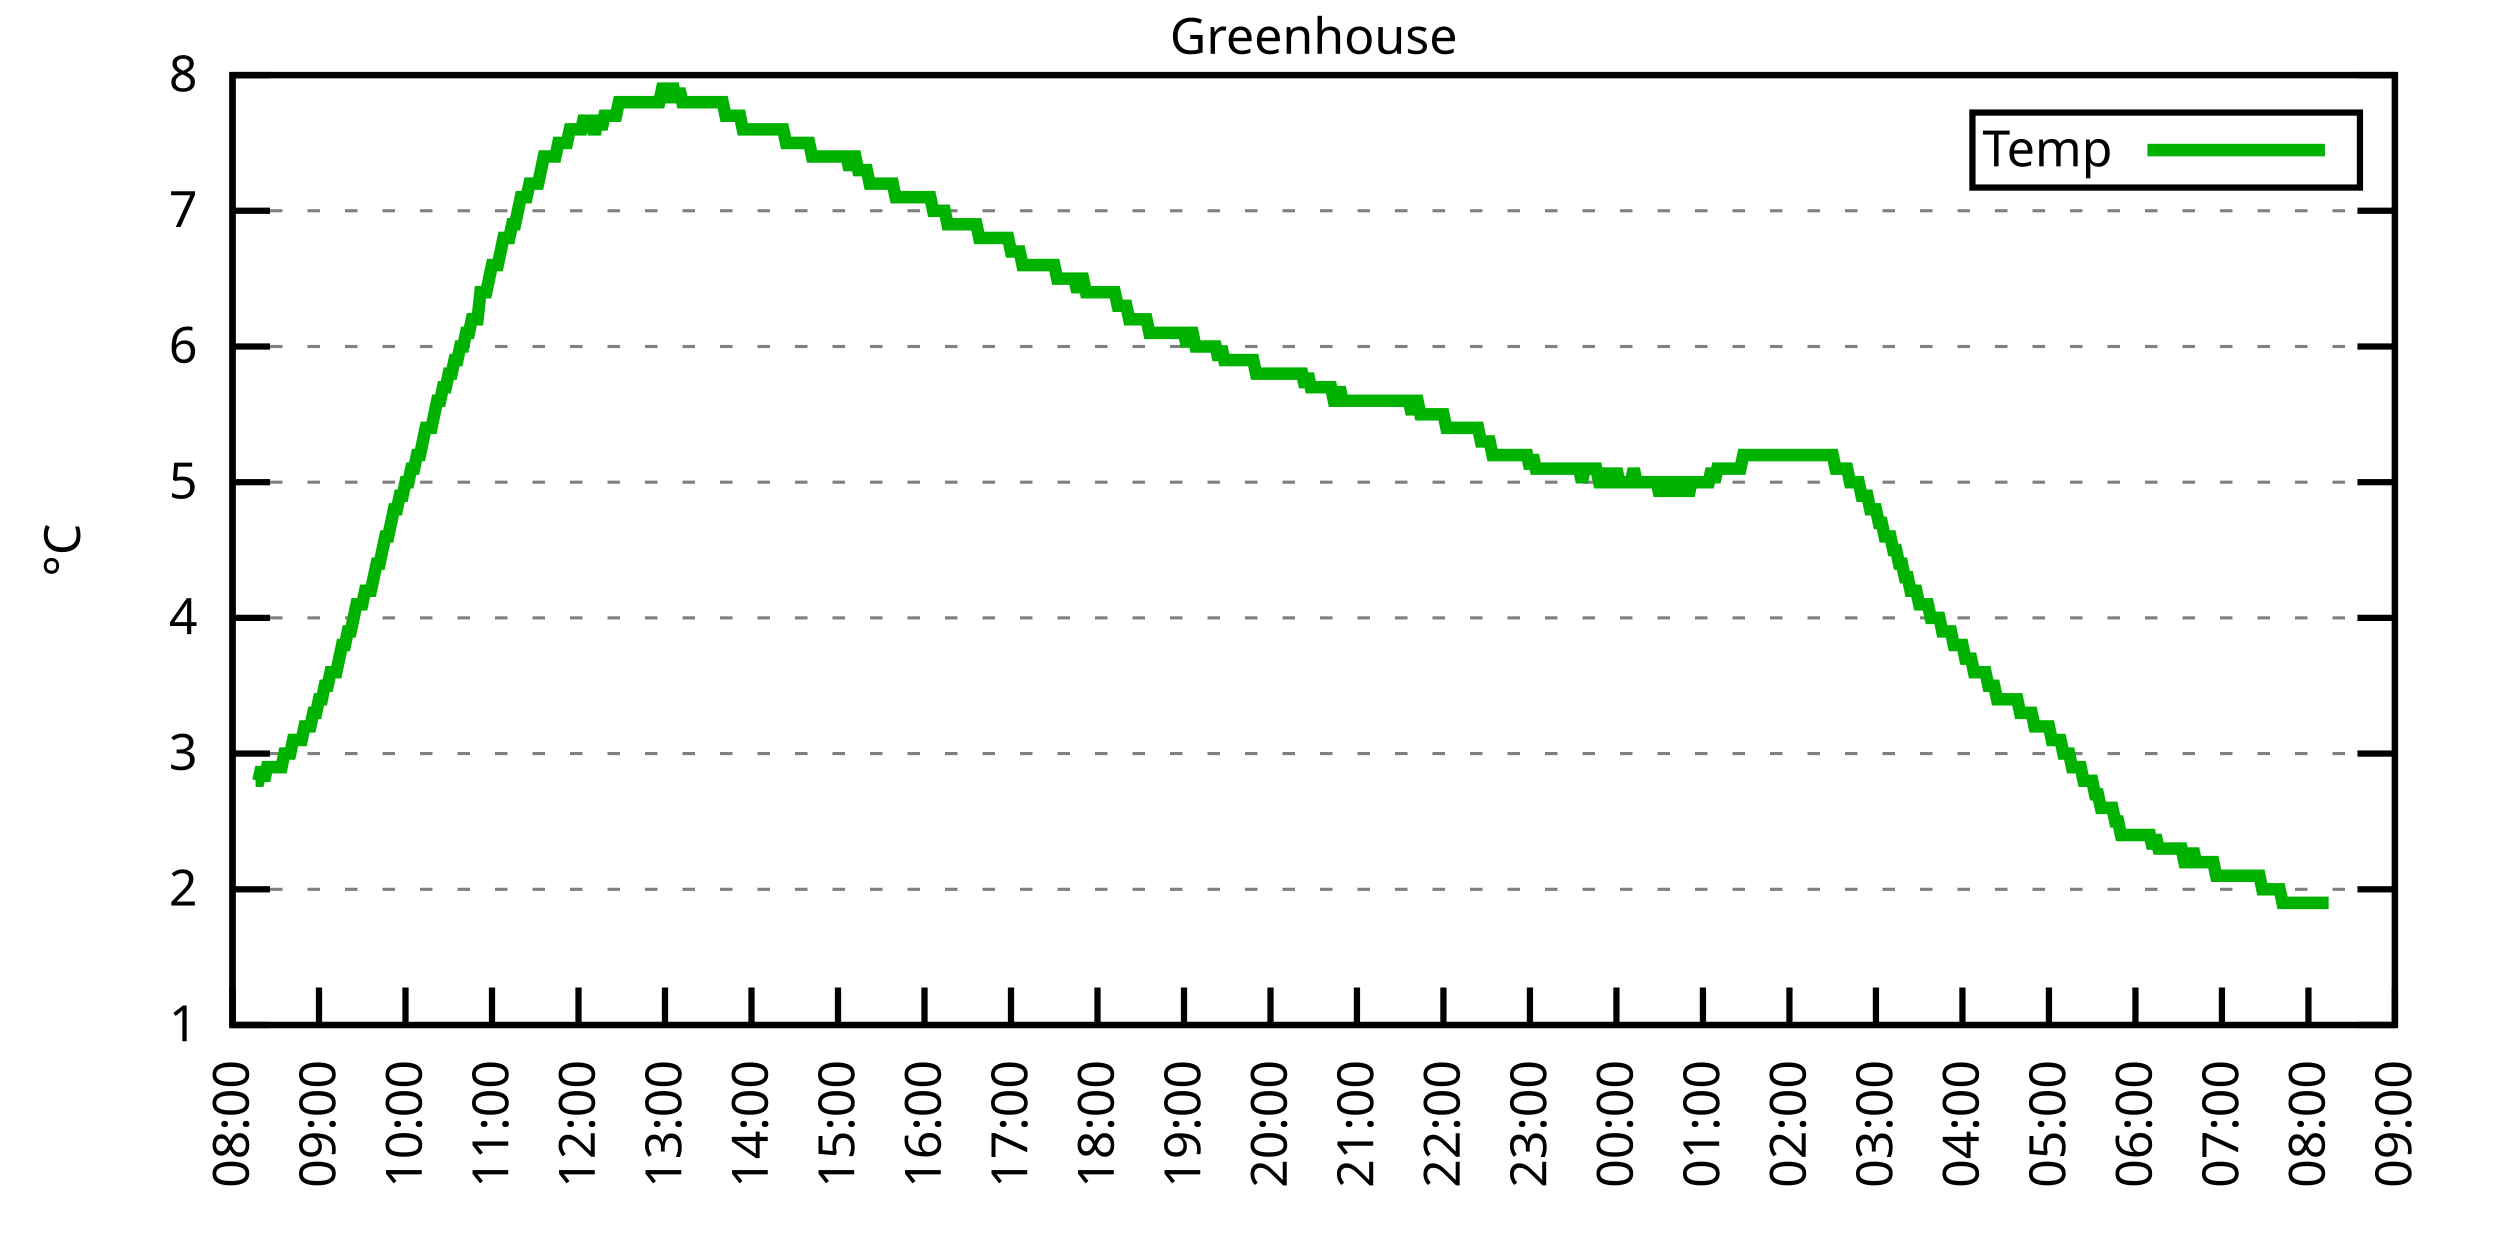
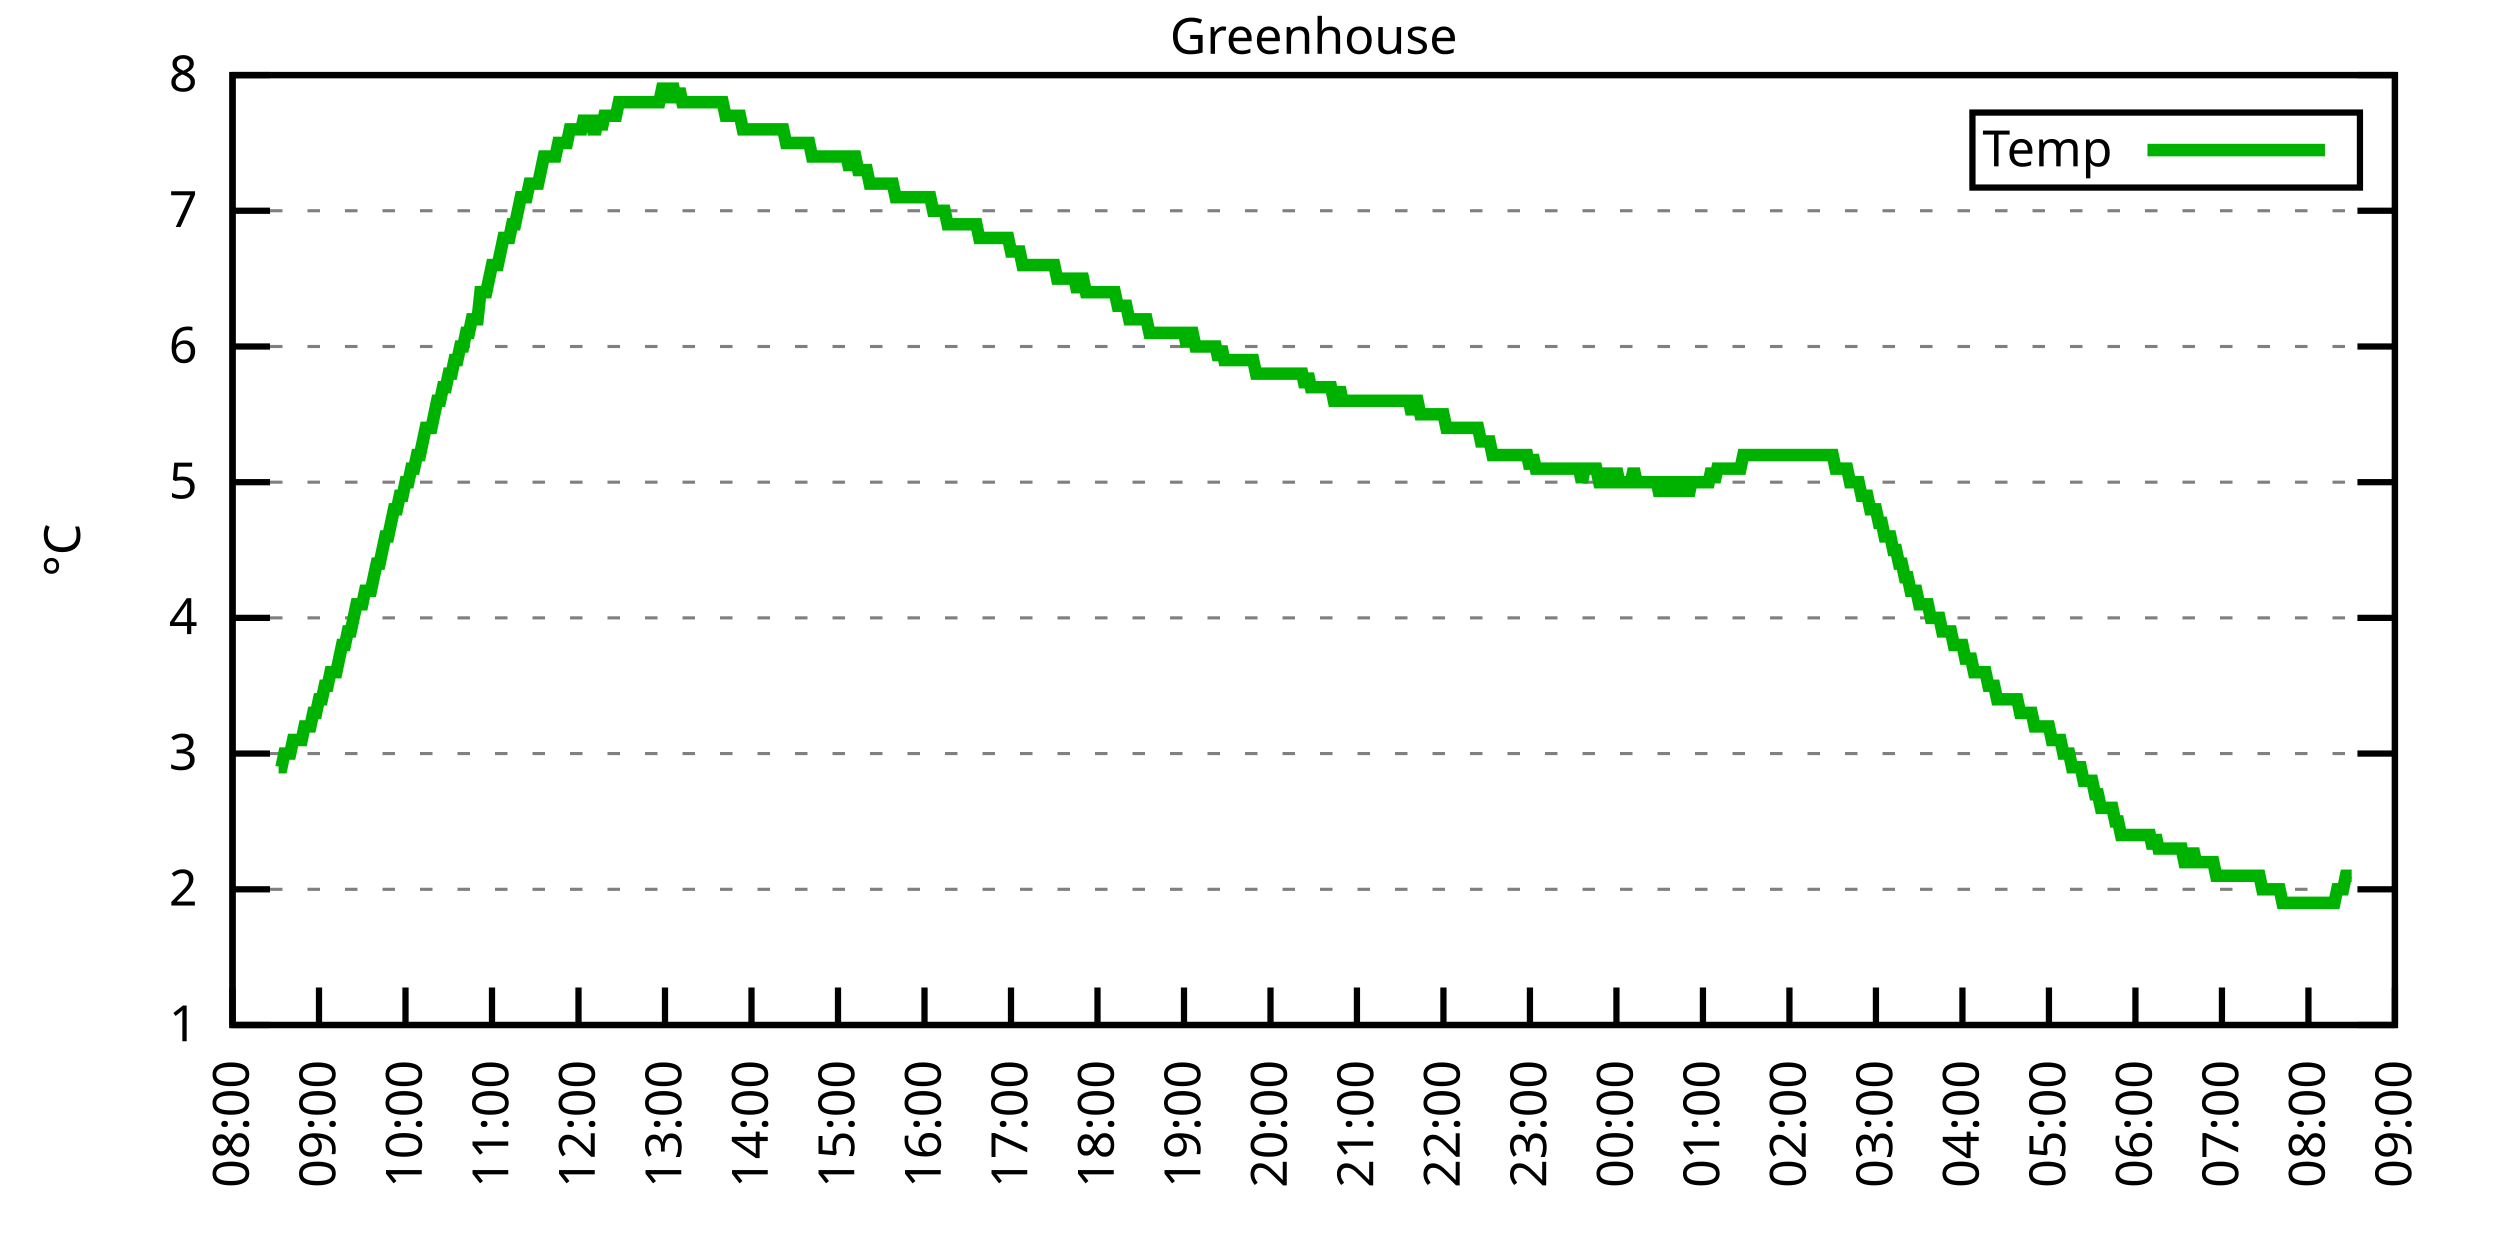
<svg xmlns="http://www.w3.org/2000/svg" xmlns:xlink="http://www.w3.org/1999/xlink" width="400" height="200" viewBox="0 0 400 200">
  <g id="gnuplot_canvas">
    <rect x="0" y="0" width="400" height="200" fill="none" />
    <defs>
      <circle id="gpDot" r="0.5" stroke-width="0.5" stroke="currentColor" />
      <path id="gpPt0" stroke-width="0.333" stroke="currentColor" d="M-1,0 h2 M0,-1 v2" />
      <path id="gpPt1" stroke-width="0.333" stroke="currentColor" d="M-1,-1 L1,1 M1,-1 L-1,1" />
      <path id="gpPt2" stroke-width="0.333" stroke="currentColor" d="M-1,0 L1,0 M0,-1 L0,1 M-1,-1 L1,1 M-1,1 L1,-1" />
      <rect id="gpPt3" stroke-width="0.333" stroke="currentColor" x="-1" y="-1" width="2" height="2" />
      <rect id="gpPt4" stroke-width="0.333" stroke="currentColor" fill="currentColor" x="-1" y="-1" width="2" height="2" />
      <circle id="gpPt5" stroke-width="0.333" stroke="currentColor" cx="0" cy="0" r="1" />
      <use xlink:href="#gpPt5" id="gpPt6" fill="currentColor" stroke="none" />
      <path id="gpPt7" stroke-width="0.333" stroke="currentColor" d="M0,-1.33 L-1.33,0.67 L1.33,0.67 z" />
      <use xlink:href="#gpPt7" id="gpPt8" fill="currentColor" stroke="none" />
      <use xlink:href="#gpPt7" id="gpPt9" stroke="currentColor" transform="rotate(180)" />
      <use xlink:href="#gpPt9" id="gpPt10" fill="currentColor" stroke="none" />
      <use xlink:href="#gpPt3" id="gpPt11" stroke="currentColor" transform="rotate(45)" />
      <use xlink:href="#gpPt11" id="gpPt12" fill="currentColor" stroke="none" />
      <path id="gpPt13" stroke-width="0.333" stroke="currentColor" d="M0,1.330 L1.265,0.411 L0.782,-1.067 L-0.782,-1.076 L-1.265,0.411 z" />
      <use xlink:href="#gpPt13" id="gpPt14" fill="currentColor" stroke="none" />
      <filter id="textbox" filterUnits="objectBoundingBox" x="0" y="0" height="1" width="1">
        <feFlood flood-color="white" flood-opacity="1" result="bgnd" />
        <feComposite in="SourceGraphic" in2="bgnd" operator="atop" />
      </filter>
      <filter id="greybox" filterUnits="objectBoundingBox" x="0" y="0" height="1" width="1">
        <feFlood flood-color="lightgrey" flood-opacity="1" result="grey" />
        <feComposite in="SourceGraphic" in2="grey" operator="atop" />
      </filter>
    </defs>
    <g fill="none" color="white" stroke="currentColor" stroke-width="1.00" stroke-linecap="butt" stroke-linejoin="miter">
</g>
    <g fill="none" color="black" stroke="currentColor" stroke-width="1.00" stroke-linecap="butt" stroke-linejoin="miter">
      <g stroke="none" shape-rendering="crispEdges">
        <polygon fill="rgb(255, 255, 255)" points="37.20,164.00 383.18,164.00 383.18,12.02 37.20,12.02 " />
      </g>
    </g>
    <g fill="none" color="black" stroke="currentColor" stroke-width="1.00" stroke-linecap="butt" stroke-linejoin="miter">
</g>
    <g fill="none" color="black" stroke="black" stroke-width="0.50" stroke-linecap="butt" stroke-linejoin="miter">
</g>
    <g fill="none" color="gray" stroke="currentColor" stroke-width="0.50" stroke-linecap="butt" stroke-linejoin="miter">
      <path stroke="gray" stroke-dasharray="2,4" class="gridline" d="M37.20,164.00 L383.19,164.00  " />
    </g>
    <g fill="none" color="gray" stroke="gray" stroke-width="1.00" stroke-linecap="butt" stroke-linejoin="miter">
</g>
    <g fill="none" color="black" stroke="currentColor" stroke-width="1.00" stroke-linecap="butt" stroke-linejoin="miter">
      <path stroke="black" d="M37.20,164.00 L43.20,164.00 M383.19,164.00 L377.19,164.00  " />
      <g transform="translate(31.60,166.60)" stroke="none" fill="black" font-family="Sans" font-size="8.00" text-anchor="end">
        <text>
          <tspan font-family="Sans"> 1</tspan>
        </text>
      </g>
    </g>
    <g fill="none" color="black" stroke="currentColor" stroke-width="1.00" stroke-linecap="butt" stroke-linejoin="miter">
</g>
    <g fill="none" color="black" stroke="black" stroke-width="0.50" stroke-linecap="butt" stroke-linejoin="miter">
</g>
    <g fill="none" color="gray" stroke="currentColor" stroke-width="0.50" stroke-linecap="butt" stroke-linejoin="miter">
      <path stroke="gray" stroke-dasharray="2,4" class="gridline" d="M37.20,142.29 L383.19,142.29  " />
    </g>
    <g fill="none" color="gray" stroke="gray" stroke-width="1.00" stroke-linecap="butt" stroke-linejoin="miter">
</g>
    <g fill="none" color="black" stroke="currentColor" stroke-width="1.00" stroke-linecap="butt" stroke-linejoin="miter">
      <path stroke="black" d="M37.20,142.29 L43.20,142.29 M383.19,142.29 L377.19,142.29  " />
      <g transform="translate(31.60,144.89)" stroke="none" fill="black" font-family="Sans" font-size="8.00" text-anchor="end">
        <text>
          <tspan font-family="Sans"> 2</tspan>
        </text>
      </g>
    </g>
    <g fill="none" color="black" stroke="currentColor" stroke-width="1.00" stroke-linecap="butt" stroke-linejoin="miter">
</g>
    <g fill="none" color="black" stroke="black" stroke-width="0.50" stroke-linecap="butt" stroke-linejoin="miter">
</g>
    <g fill="none" color="gray" stroke="currentColor" stroke-width="0.50" stroke-linecap="butt" stroke-linejoin="miter">
      <path stroke="gray" stroke-dasharray="2,4" class="gridline" d="M37.20,120.57 L383.19,120.57  " />
    </g>
    <g fill="none" color="gray" stroke="gray" stroke-width="1.00" stroke-linecap="butt" stroke-linejoin="miter">
</g>
    <g fill="none" color="black" stroke="currentColor" stroke-width="1.00" stroke-linecap="butt" stroke-linejoin="miter">
      <path stroke="black" d="M37.20,120.57 L43.20,120.57 M383.19,120.57 L377.19,120.57  " />
      <g transform="translate(31.60,123.17)" stroke="none" fill="black" font-family="Sans" font-size="8.00" text-anchor="end">
        <text>
          <tspan font-family="Sans"> 3</tspan>
        </text>
      </g>
    </g>
    <g fill="none" color="black" stroke="currentColor" stroke-width="1.00" stroke-linecap="butt" stroke-linejoin="miter">
</g>
    <g fill="none" color="black" stroke="black" stroke-width="0.50" stroke-linecap="butt" stroke-linejoin="miter">
</g>
    <g fill="none" color="gray" stroke="currentColor" stroke-width="0.50" stroke-linecap="butt" stroke-linejoin="miter">
      <path stroke="gray" stroke-dasharray="2,4" class="gridline" d="M37.20,98.86 L383.19,98.86  " />
    </g>
    <g fill="none" color="gray" stroke="gray" stroke-width="1.00" stroke-linecap="butt" stroke-linejoin="miter">
</g>
    <g fill="none" color="black" stroke="currentColor" stroke-width="1.00" stroke-linecap="butt" stroke-linejoin="miter">
      <path stroke="black" d="M37.20,98.86 L43.20,98.86 M383.19,98.86 L377.19,98.86  " />
      <g transform="translate(31.60,101.46)" stroke="none" fill="black" font-family="Sans" font-size="8.00" text-anchor="end">
        <text>
          <tspan font-family="Sans"> 4</tspan>
        </text>
      </g>
    </g>
    <g fill="none" color="black" stroke="currentColor" stroke-width="1.00" stroke-linecap="butt" stroke-linejoin="miter">
</g>
    <g fill="none" color="black" stroke="black" stroke-width="0.50" stroke-linecap="butt" stroke-linejoin="miter">
</g>
    <g fill="none" color="gray" stroke="currentColor" stroke-width="0.50" stroke-linecap="butt" stroke-linejoin="miter">
      <path stroke="gray" stroke-dasharray="2,4" class="gridline" d="M37.20,77.15 L383.19,77.15  " />
    </g>
    <g fill="none" color="gray" stroke="gray" stroke-width="1.00" stroke-linecap="butt" stroke-linejoin="miter">
</g>
    <g fill="none" color="black" stroke="currentColor" stroke-width="1.00" stroke-linecap="butt" stroke-linejoin="miter">
      <path stroke="black" d="M37.20,77.15 L43.20,77.15 M383.19,77.15 L377.19,77.15  " />
      <g transform="translate(31.60,79.75)" stroke="none" fill="black" font-family="Sans" font-size="8.00" text-anchor="end">
        <text>
          <tspan font-family="Sans"> 5</tspan>
        </text>
      </g>
    </g>
    <g fill="none" color="black" stroke="currentColor" stroke-width="1.00" stroke-linecap="butt" stroke-linejoin="miter">
</g>
    <g fill="none" color="black" stroke="black" stroke-width="0.50" stroke-linecap="butt" stroke-linejoin="miter">
</g>
    <g fill="none" color="gray" stroke="currentColor" stroke-width="0.50" stroke-linecap="butt" stroke-linejoin="miter">
      <path stroke="gray" stroke-dasharray="2,4" class="gridline" d="M37.20,55.44 L383.19,55.44  " />
    </g>
    <g fill="none" color="gray" stroke="gray" stroke-width="1.00" stroke-linecap="butt" stroke-linejoin="miter">
</g>
    <g fill="none" color="black" stroke="currentColor" stroke-width="1.00" stroke-linecap="butt" stroke-linejoin="miter">
      <path stroke="black" d="M37.20,55.44 L43.20,55.44 M383.19,55.44 L377.19,55.44  " />
      <g transform="translate(31.60,58.04)" stroke="none" fill="black" font-family="Sans" font-size="8.00" text-anchor="end">
        <text>
          <tspan font-family="Sans"> 6</tspan>
        </text>
      </g>
    </g>
    <g fill="none" color="black" stroke="currentColor" stroke-width="1.00" stroke-linecap="butt" stroke-linejoin="miter">
</g>
    <g fill="none" color="black" stroke="black" stroke-width="0.50" stroke-linecap="butt" stroke-linejoin="miter">
</g>
    <g fill="none" color="gray" stroke="currentColor" stroke-width="0.50" stroke-linecap="butt" stroke-linejoin="miter">
      <path stroke="gray" stroke-dasharray="2,4" class="gridline" d="M37.20,33.72 L383.19,33.72  " />
    </g>
    <g fill="none" color="gray" stroke="gray" stroke-width="1.00" stroke-linecap="butt" stroke-linejoin="miter">
</g>
    <g fill="none" color="black" stroke="currentColor" stroke-width="1.00" stroke-linecap="butt" stroke-linejoin="miter">
      <path stroke="black" d="M37.20,33.72 L43.20,33.72 M383.19,33.72 L377.19,33.72  " />
      <g transform="translate(31.60,36.32)" stroke="none" fill="black" font-family="Sans" font-size="8.00" text-anchor="end">
        <text>
          <tspan font-family="Sans"> 7</tspan>
        </text>
      </g>
    </g>
    <g fill="none" color="black" stroke="currentColor" stroke-width="1.00" stroke-linecap="butt" stroke-linejoin="miter">
</g>
    <g fill="none" color="black" stroke="black" stroke-width="0.50" stroke-linecap="butt" stroke-linejoin="miter">
</g>
    <g fill="none" color="gray" stroke="currentColor" stroke-width="0.50" stroke-linecap="butt" stroke-linejoin="miter">
      <path stroke="gray" stroke-dasharray="2,4" class="gridline" d="M37.20,12.01 L383.19,12.01  " />
    </g>
    <g fill="none" color="gray" stroke="gray" stroke-width="1.00" stroke-linecap="butt" stroke-linejoin="miter">
</g>
    <g fill="none" color="black" stroke="currentColor" stroke-width="1.00" stroke-linecap="butt" stroke-linejoin="miter">
      <path stroke="black" d="M37.20,12.01 L43.20,12.01 M383.19,12.01 L377.19,12.01  " />
      <g transform="translate(31.60,14.61)" stroke="none" fill="black" font-family="Sans" font-size="8.00" text-anchor="end">
        <text>
          <tspan font-family="Sans"> 8</tspan>
        </text>
      </g>
    </g>
    <g fill="none" color="black" stroke="currentColor" stroke-width="1.00" stroke-linecap="butt" stroke-linejoin="miter">
      <path stroke="black" d="M37.20,164.00 L37.20,158.00  " />
      <g transform="translate(39.80,169.60) rotate(270.00)" stroke="none" fill="black" font-family="Sans" font-size="8.00" text-anchor="end">
        <text>
          <tspan font-family="Sans">08:00</tspan>
        </text>
      </g>
    </g>
    <g fill="none" color="black" stroke="currentColor" stroke-width="1.00" stroke-linecap="butt" stroke-linejoin="miter">
      <path stroke="black" d="M51.04,164.00 L51.04,158.00  " />
      <g transform="translate(53.64,169.60) rotate(270.00)" stroke="none" fill="black" font-family="Sans" font-size="8.00" text-anchor="end">
        <text>
          <tspan font-family="Sans">09:00</tspan>
        </text>
      </g>
    </g>
    <g fill="none" color="black" stroke="currentColor" stroke-width="1.00" stroke-linecap="butt" stroke-linejoin="miter">
      <path stroke="black" d="M64.88,164.00 L64.88,158.00  " />
      <g transform="translate(67.48,169.60) rotate(270.00)" stroke="none" fill="black" font-family="Sans" font-size="8.00" text-anchor="end">
        <text>
          <tspan font-family="Sans">10:00</tspan>
        </text>
      </g>
    </g>
    <g fill="none" color="black" stroke="currentColor" stroke-width="1.00" stroke-linecap="butt" stroke-linejoin="miter">
      <path stroke="black" d="M78.72,164.00 L78.72,158.00  " />
      <g transform="translate(81.32,169.60) rotate(270.00)" stroke="none" fill="black" font-family="Sans" font-size="8.00" text-anchor="end">
        <text>
          <tspan font-family="Sans">11:00</tspan>
        </text>
      </g>
    </g>
    <g fill="none" color="black" stroke="currentColor" stroke-width="1.00" stroke-linecap="butt" stroke-linejoin="miter">
      <path stroke="black" d="M92.56,164.00 L92.56,158.00  " />
      <g transform="translate(95.16,169.60) rotate(270.00)" stroke="none" fill="black" font-family="Sans" font-size="8.00" text-anchor="end">
        <text>
          <tspan font-family="Sans">12:00</tspan>
        </text>
      </g>
    </g>
    <g fill="none" color="black" stroke="currentColor" stroke-width="1.00" stroke-linecap="butt" stroke-linejoin="miter">
      <path stroke="black" d="M106.40,164.00 L106.40,158.00  " />
      <g transform="translate(109.00,169.60) rotate(270.00)" stroke="none" fill="black" font-family="Sans" font-size="8.00" text-anchor="end">
        <text>
          <tspan font-family="Sans">13:00</tspan>
        </text>
      </g>
    </g>
    <g fill="none" color="black" stroke="currentColor" stroke-width="1.00" stroke-linecap="butt" stroke-linejoin="miter">
      <path stroke="black" d="M120.24,164.00 L120.24,158.00  " />
      <g transform="translate(122.84,169.60) rotate(270.00)" stroke="none" fill="black" font-family="Sans" font-size="8.00" text-anchor="end">
        <text>
          <tspan font-family="Sans">14:00</tspan>
        </text>
      </g>
    </g>
    <g fill="none" color="black" stroke="currentColor" stroke-width="1.00" stroke-linecap="butt" stroke-linejoin="miter">
      <path stroke="black" d="M134.08,164.00 L134.08,158.00  " />
      <g transform="translate(136.68,169.60) rotate(270.00)" stroke="none" fill="black" font-family="Sans" font-size="8.00" text-anchor="end">
        <text>
          <tspan font-family="Sans">15:00</tspan>
        </text>
      </g>
    </g>
    <g fill="none" color="black" stroke="currentColor" stroke-width="1.00" stroke-linecap="butt" stroke-linejoin="miter">
      <path stroke="black" d="M147.92,164.00 L147.92,158.00  " />
      <g transform="translate(150.52,169.60) rotate(270.00)" stroke="none" fill="black" font-family="Sans" font-size="8.00" text-anchor="end">
        <text>
          <tspan font-family="Sans">16:00</tspan>
        </text>
      </g>
    </g>
    <g fill="none" color="black" stroke="currentColor" stroke-width="1.00" stroke-linecap="butt" stroke-linejoin="miter">
      <path stroke="black" d="M161.76,164.00 L161.76,158.00  " />
      <g transform="translate(164.36,169.60) rotate(270.00)" stroke="none" fill="black" font-family="Sans" font-size="8.00" text-anchor="end">
        <text>
          <tspan font-family="Sans">17:00</tspan>
        </text>
      </g>
    </g>
    <g fill="none" color="black" stroke="currentColor" stroke-width="1.00" stroke-linecap="butt" stroke-linejoin="miter">
      <path stroke="black" d="M175.60,164.00 L175.60,158.00  " />
      <g transform="translate(178.20,169.60) rotate(270.00)" stroke="none" fill="black" font-family="Sans" font-size="8.00" text-anchor="end">
        <text>
          <tspan font-family="Sans">18:00</tspan>
        </text>
      </g>
    </g>
    <g fill="none" color="black" stroke="currentColor" stroke-width="1.00" stroke-linecap="butt" stroke-linejoin="miter">
      <path stroke="black" d="M189.44,164.00 L189.44,158.00  " />
      <g transform="translate(192.04,169.60) rotate(270.00)" stroke="none" fill="black" font-family="Sans" font-size="8.00" text-anchor="end">
        <text>
          <tspan font-family="Sans">19:00</tspan>
        </text>
      </g>
    </g>
    <g fill="none" color="black" stroke="currentColor" stroke-width="1.00" stroke-linecap="butt" stroke-linejoin="miter">
      <path stroke="black" d="M203.28,164.00 L203.28,158.00  " />
      <g transform="translate(205.88,169.60) rotate(270.00)" stroke="none" fill="black" font-family="Sans" font-size="8.00" text-anchor="end">
        <text>
          <tspan font-family="Sans">20:00</tspan>
        </text>
      </g>
    </g>
    <g fill="none" color="black" stroke="currentColor" stroke-width="1.00" stroke-linecap="butt" stroke-linejoin="miter">
      <path stroke="black" d="M217.11,164.00 L217.11,158.00  " />
      <g transform="translate(219.71,169.60) rotate(270.00)" stroke="none" fill="black" font-family="Sans" font-size="8.00" text-anchor="end">
        <text>
          <tspan font-family="Sans">21:00</tspan>
        </text>
      </g>
    </g>
    <g fill="none" color="black" stroke="currentColor" stroke-width="1.00" stroke-linecap="butt" stroke-linejoin="miter">
      <path stroke="black" d="M230.95,164.00 L230.95,158.00  " />
      <g transform="translate(233.55,169.60) rotate(270.00)" stroke="none" fill="black" font-family="Sans" font-size="8.00" text-anchor="end">
        <text>
          <tspan font-family="Sans">22:00</tspan>
        </text>
      </g>
    </g>
    <g fill="none" color="black" stroke="currentColor" stroke-width="1.00" stroke-linecap="butt" stroke-linejoin="miter">
      <path stroke="black" d="M244.79,164.00 L244.79,158.00  " />
      <g transform="translate(247.39,169.60) rotate(270.00)" stroke="none" fill="black" font-family="Sans" font-size="8.00" text-anchor="end">
        <text>
          <tspan font-family="Sans">23:00</tspan>
        </text>
      </g>
    </g>
    <g fill="none" color="black" stroke="currentColor" stroke-width="1.00" stroke-linecap="butt" stroke-linejoin="miter">
      <path stroke="black" d="M258.63,164.00 L258.63,158.00  " />
      <g transform="translate(261.23,169.60) rotate(270.00)" stroke="none" fill="black" font-family="Sans" font-size="8.00" text-anchor="end">
        <text>
          <tspan font-family="Sans">00:00</tspan>
        </text>
      </g>
    </g>
    <g fill="none" color="black" stroke="currentColor" stroke-width="1.00" stroke-linecap="butt" stroke-linejoin="miter">
      <path stroke="black" d="M272.47,164.00 L272.47,158.00  " />
      <g transform="translate(275.07,169.60) rotate(270.00)" stroke="none" fill="black" font-family="Sans" font-size="8.00" text-anchor="end">
        <text>
          <tspan font-family="Sans">01:00</tspan>
        </text>
      </g>
    </g>
    <g fill="none" color="black" stroke="currentColor" stroke-width="1.00" stroke-linecap="butt" stroke-linejoin="miter">
      <path stroke="black" d="M286.31,164.00 L286.31,158.00  " />
      <g transform="translate(288.91,169.60) rotate(270.00)" stroke="none" fill="black" font-family="Sans" font-size="8.00" text-anchor="end">
        <text>
          <tspan font-family="Sans">02:00</tspan>
        </text>
      </g>
    </g>
    <g fill="none" color="black" stroke="currentColor" stroke-width="1.00" stroke-linecap="butt" stroke-linejoin="miter">
      <path stroke="black" d="M300.15,164.00 L300.15,158.00  " />
      <g transform="translate(302.75,169.60) rotate(270.00)" stroke="none" fill="black" font-family="Sans" font-size="8.00" text-anchor="end">
        <text>
          <tspan font-family="Sans">03:00</tspan>
        </text>
      </g>
    </g>
    <g fill="none" color="black" stroke="currentColor" stroke-width="1.00" stroke-linecap="butt" stroke-linejoin="miter">
      <path stroke="black" d="M313.99,164.00 L313.99,158.00  " />
      <g transform="translate(316.59,169.60) rotate(270.00)" stroke="none" fill="black" font-family="Sans" font-size="8.00" text-anchor="end">
        <text>
          <tspan font-family="Sans">04:00</tspan>
        </text>
      </g>
    </g>
    <g fill="none" color="black" stroke="currentColor" stroke-width="1.00" stroke-linecap="butt" stroke-linejoin="miter">
      <path stroke="black" d="M327.83,164.00 L327.83,158.00  " />
      <g transform="translate(330.43,169.60) rotate(270.00)" stroke="none" fill="black" font-family="Sans" font-size="8.00" text-anchor="end">
        <text>
          <tspan font-family="Sans">05:00</tspan>
        </text>
      </g>
    </g>
    <g fill="none" color="black" stroke="currentColor" stroke-width="1.00" stroke-linecap="butt" stroke-linejoin="miter">
      <path stroke="black" d="M341.67,164.00 L341.67,158.00  " />
      <g transform="translate(344.27,169.60) rotate(270.00)" stroke="none" fill="black" font-family="Sans" font-size="8.00" text-anchor="end">
        <text>
          <tspan font-family="Sans">06:00</tspan>
        </text>
      </g>
    </g>
    <g fill="none" color="black" stroke="currentColor" stroke-width="1.00" stroke-linecap="butt" stroke-linejoin="miter">
      <path stroke="black" d="M355.51,164.00 L355.51,158.00  " />
      <g transform="translate(358.11,169.60) rotate(270.00)" stroke="none" fill="black" font-family="Sans" font-size="8.00" text-anchor="end">
        <text>
          <tspan font-family="Sans">07:00</tspan>
        </text>
      </g>
    </g>
    <g fill="none" color="black" stroke="currentColor" stroke-width="1.00" stroke-linecap="butt" stroke-linejoin="miter">
      <path stroke="black" d="M369.35,164.00 L369.35,158.00  " />
      <g transform="translate(371.95,169.60) rotate(270.00)" stroke="none" fill="black" font-family="Sans" font-size="8.00" text-anchor="end">
        <text>
          <tspan font-family="Sans">08:00</tspan>
        </text>
      </g>
    </g>
    <g fill="none" color="black" stroke="currentColor" stroke-width="1.00" stroke-linecap="butt" stroke-linejoin="miter">
      <path stroke="black" d="M383.19,164.00 L383.19,158.00  " />
      <g transform="translate(385.79,169.60) rotate(270.00)" stroke="none" fill="black" font-family="Sans" font-size="8.00" text-anchor="end">
        <text>
          <tspan font-family="Sans">09:00</tspan>
        </text>
      </g>
    </g>
    <g fill="none" color="black" stroke="currentColor" stroke-width="1.00" stroke-linecap="butt" stroke-linejoin="miter">
</g>
    <g fill="none" color="black" stroke="currentColor" stroke-width="1.00" stroke-linecap="butt" stroke-linejoin="miter">
      <path stroke="black" d="M37.20,12.01 L37.20,164.00 L383.19,164.00 L383.19,12.01 L37.20,12.01 Z  " />
    </g>
    <g fill="none" color="black" stroke="currentColor" stroke-width="1.00" stroke-linecap="butt" stroke-linejoin="miter">
</g>
    <g fill="none" color="black" stroke="currentColor" stroke-width="1.00" stroke-linecap="butt" stroke-linejoin="miter">
      <path stroke="black" d="M315.59,30.01 L315.59,18.01 L377.59,18.01 L377.59,30.01 L315.59,30.01 Z  " />
    </g>
    <g id="Greenhouse_plot_1">
      <g fill="none" color="white" stroke="black" stroke-width="2.00" stroke-linecap="butt" stroke-linejoin="miter">
</g>
      <g fill="none" color="black" stroke="currentColor" stroke-width="2.00" stroke-linecap="butt" stroke-linejoin="miter">
        <g transform="translate(337.99,26.61)" stroke="none" fill="black" font-family="Sans" font-size="8.00" text-anchor="end">
          <text>
            <tspan font-family="Sans">Temp</tspan>
          </text>
        </g>
      </g>
      <g fill="none" color="black" stroke="currentColor" stroke-width="2.00" stroke-linecap="butt" stroke-linejoin="miter">
-         <path stroke="rgb(  0, 178,   0)" d="M343.59,24.01 L371.99,24.01 M40.89,124.92 L41.35,124.92 L41.81,122.75 L42.27,124.92 L42.74,122.75 L43.20,122.75   L43.66,122.75 L44.12,122.75 L44.58,122.75 L45.04,122.75 L45.50,120.57 L45.97,120.57 L46.43,120.57 L46.89,118.40   L47.35,118.40 L47.81,118.40 L48.27,118.40 L48.73,116.23 L49.19,116.23 L49.66,116.23 L50.12,114.06 L50.58,114.06   L51.04,111.89 L51.50,111.89 L51.96,109.72 L52.42,109.72 L52.88,107.55 L53.35,107.55 L53.81,107.55 L54.27,105.38   L54.73,103.20 L55.19,103.20 L55.65,101.03 L56.11,101.03 L56.58,98.86 L57.04,96.69 L57.50,96.69 L57.96,96.69   L58.42,94.52 L58.88,94.52 L59.34,94.52 L59.80,92.35 L60.27,90.18 L60.73,90.18 L61.19,88.00 L61.65,85.83   L62.11,85.83 L62.57,83.66 L63.03,81.49 L63.50,81.49 L63.96,79.32 L64.42,79.32 L64.88,77.15 L65.34,77.15   L65.80,74.98 L66.26,74.98 L66.72,72.81 L67.19,72.81 L67.65,70.63 L68.11,68.46 L68.57,68.46 L69.03,68.46   L69.49,66.29 L69.95,64.12 L70.42,64.12 L70.88,61.95 L71.34,61.95 L71.80,59.78 L72.26,59.78 L72.72,57.61   L73.18,57.61 L73.64,55.44 L74.11,55.44 L74.57,53.26 L75.03,53.26 L75.49,51.09 L75.95,51.09 L76.41,51.09   L76.87,46.75 L77.33,46.75 L77.80,46.75 L78.26,44.58 L78.72,42.41 L79.18,42.41 L79.64,42.41 L80.10,40.24   L80.56,38.07 L81.03,38.07 L81.49,38.07 L81.95,35.89 L82.41,35.89 L82.87,33.72 L83.33,31.55 L83.79,31.55   L84.25,31.55 L84.72,29.38 L85.18,29.38 L85.64,29.38 L86.10,29.38 L86.56,27.21 L87.02,25.04 L87.48,25.04   L87.95,25.04 L88.41,25.04 L88.87,25.04 L89.33,22.87 L89.79,22.87 L90.25,22.87 L90.71,22.87 L91.17,20.70   L91.64,20.70 L92.10,20.70 L92.56,20.70 L93.02,20.70 L93.48,18.52 L93.94,20.70 L94.40,18.52 L94.87,20.70   L95.33,20.70 L95.79,18.52 L96.25,20.70 L96.71,18.52 L97.17,18.52 L97.63,18.52 L98.09,18.52 L98.56,18.52   L99.02,16.35 L99.48,16.35 L99.94,16.35 L100.40,16.35 L100.86,16.35 L101.32,16.35 L101.78,16.35 L102.25,16.35   L102.71,16.35 L103.17,16.35 L103.63,16.35 L104.09,16.35 L104.55,16.35 L105.01,16.35 L105.48,16.35 L105.94,14.18   L106.40,14.18 L106.86,16.35 L107.32,14.18 L107.78,14.18 L108.24,16.35 L108.70,14.18 L109.17,16.35 L109.63,16.35   L110.09,16.35 L110.55,16.35 L111.01,16.35 L111.47,16.35 L111.93,16.35 L112.40,16.35 L112.86,16.35 L113.32,16.35   L113.78,16.35 L114.24,16.35 L114.70,16.35 L115.16,16.35 L115.62,16.35 L116.09,18.52 L116.55,18.52 L117.01,18.52   L117.47,18.52 L117.93,18.52 L118.39,18.52 L118.85,20.70 L119.31,20.70 L119.78,20.70 L120.24,20.70 L120.70,20.70   L121.16,20.70 L121.62,20.70 L122.08,20.70 L122.54,20.70 L123.01,20.70 L123.47,20.70 L123.93,20.70 L124.39,20.70   L124.85,20.70 L125.31,20.70 L125.77,22.87 L126.23,22.87 L126.70,22.87 L127.16,22.87 L127.62,22.87 L128.08,22.87   L128.54,22.87 L129.00,22.87 L129.46,22.87 L129.93,25.04 L130.39,25.04 L130.85,25.04 L131.31,25.04 L131.77,25.04   L132.23,25.04 L132.69,25.04 L133.15,25.04 L133.62,25.04 L134.08,25.04 L134.54,25.04 L135.00,25.04 L135.46,25.04   L135.92,27.21 L136.38,25.04 L136.85,25.04 L137.31,27.21 L137.77,27.21 L138.23,27.21 L138.69,27.21 L139.15,29.38   L139.61,29.38 L140.07,29.38 L140.54,29.38 L141.00,29.38 L141.46,29.38 L141.92,29.38 L142.38,29.38 L142.84,29.38   L143.30,31.55 L143.76,31.55 L144.23,31.55 L144.69,31.55 L145.15,31.55 L145.61,31.55 L146.07,31.55 L146.53,31.55   L146.99,31.55 L147.46,31.55 L147.92,31.55 L148.38,31.55 L148.84,31.55 L149.30,33.72 L149.76,33.72 L150.22,33.72   L150.68,33.72 L151.15,33.72 L151.61,35.89 L152.07,35.89 L152.53,35.89 L152.99,35.89 L153.45,35.89 L153.91,35.89   L154.38,35.89 L154.84,35.89 L155.30,35.89 L155.76,35.89 L156.22,35.89 L156.68,38.07 L157.14,38.07 L157.60,38.07   L158.07,38.07 L158.53,38.07 L158.99,38.07 L159.45,38.07 L159.91,38.07 L160.37,38.07 L160.83,38.07 L161.30,38.07   L161.76,40.24 L162.22,40.24 L162.68,40.24 L163.14,40.24 L163.60,42.41 L164.06,42.41 L164.52,42.41 L164.99,42.41   L165.45,42.41 L165.91,42.41 L166.37,42.41 L166.83,42.41 L167.29,42.41 L167.75,42.41 L168.21,42.41 L168.68,42.41   L169.14,44.58 L169.60,44.58 L170.06,44.58 L170.52,44.58 L170.98,44.58 L171.44,44.58 L171.91,44.58 L172.37,46.75   L172.83,44.58 L173.29,44.58 L173.75,46.75 L174.21,46.75 L174.67,46.75 L175.13,46.75 L175.60,46.75 L176.06,46.75   L176.52,46.75 L176.98,46.75 L177.44,46.75 L177.90,46.75 L178.36,46.75 L178.83,48.92 L179.29,48.92 L179.75,48.92   L180.21,48.92 L180.67,51.09 L181.13,51.09 L181.59,51.09 L182.05,51.09 L182.52,51.09 L182.98,51.09 L183.44,51.09   L183.90,53.26 L184.36,53.26 L184.82,53.26 L185.28,53.26 L185.75,53.26 L186.21,53.26 L186.67,53.26 L187.13,53.26   L187.59,53.26 L188.05,53.26 L188.51,53.26 L188.97,53.26 L189.44,53.26 L189.90,55.44 L190.36,53.26 L190.82,53.26   L191.28,55.44 L191.74,55.44 L192.20,55.44 L192.66,55.44 L193.13,55.44 L193.59,55.44 L194.05,55.44 L194.51,55.44   L194.97,57.61 L195.43,55.44 L195.89,57.61 L196.36,57.61 L196.82,57.61 L197.28,57.61 L197.74,57.61 L198.20,57.61   L198.66,57.61 L199.12,57.61 L199.58,57.61 L200.05,57.61 L200.51,57.61 L200.97,59.78 L201.43,59.78 L201.89,59.78   L202.35,59.78 L202.81,59.78 L203.28,59.78 L203.74,59.78 L204.20,59.78 L204.66,59.78 L205.12,59.78 L205.58,59.78   L206.04,59.78 L206.50,59.78 L206.97,59.78 L207.43,59.78 L207.89,59.78 L208.35,59.78 L208.81,61.95 L209.27,59.78   L209.73,61.95 L210.20,61.95 L210.66,61.95 L211.12,61.95 L211.58,61.95 L212.04,61.95 L212.50,61.95 L212.96,61.95   L213.42,64.12 L213.89,64.12 L214.35,61.95 L214.81,64.12 L215.27,64.12 L215.73,64.12 L216.19,64.12 L216.65,64.12   L217.11,64.12 L217.58,64.12 L218.04,64.12 L218.50,64.12 L218.96,64.12 L219.42,64.12 L219.88,64.12 L220.34,64.12   L220.81,64.12 L221.27,64.12 L221.73,64.12 L222.19,64.12 L222.65,64.12 L223.11,64.12 L223.57,64.12 L224.03,64.12   L224.50,64.12 L224.96,64.12 L225.42,64.12 L225.88,66.29 L226.34,64.12 L226.80,64.12 L227.26,66.29 L227.73,66.29   L228.19,66.29 L228.65,66.29 L229.11,66.29 L229.57,66.29 L230.03,66.29 L230.49,66.29 L230.95,66.29 L231.42,68.46   L231.88,68.46 L232.34,68.46 L232.80,68.46 L233.26,68.46 L233.72,68.46 L234.18,68.46 L234.64,68.46 L235.11,68.46   L235.57,68.46 L236.03,68.46 L236.49,68.46 L236.95,70.63 L237.41,70.63 L237.87,70.63 L238.34,70.63 L238.80,72.81   L239.26,72.81 L239.72,72.81 L240.18,72.81 L240.64,72.81 L241.10,72.81 L241.56,72.81 L242.03,72.81 L242.49,72.81   L242.95,72.81 L243.41,72.81 L243.87,72.81 L244.33,72.81 L244.79,74.98 L245.26,72.81 L245.72,74.98 L246.18,74.98   L246.64,74.98 L247.10,74.98 L247.56,74.98 L248.02,74.98 L248.48,74.98 L248.95,74.98 L249.41,74.98 L249.87,74.98   L250.33,74.98 L250.79,74.98 L251.25,74.98 L251.71,74.98 L252.18,74.98 L252.64,74.98 L253.10,77.15 L253.56,74.98   L254.02,74.98 L254.48,74.98 L254.94,74.98 L255.40,74.98 L255.87,77.15 L256.33,77.15 L256.79,74.98 L257.25,77.15   L257.71,77.15 L258.17,77.15 L258.63,74.98 L259.09,77.15 L259.56,77.15 L260.02,77.15 L260.48,77.15 L260.94,77.15   L261.40,74.98 L261.86,77.15 L262.32,77.15 L262.79,77.15 L263.25,77.15 L263.71,77.15 L264.17,77.15 L264.63,77.15   L265.09,77.15 L265.55,79.32 L266.01,77.15 L266.48,77.15 L266.94,79.32 L267.40,77.15 L267.86,77.15 L268.32,77.15   L268.78,79.32 L269.24,77.15 L269.71,77.15 L270.17,79.32 L270.63,77.15 L271.09,77.15 L271.55,77.15 L272.01,77.15   L272.47,77.15 L272.93,77.15 L273.40,77.15 L273.86,74.98 L274.32,77.15 L274.78,74.98 L275.24,74.98 L275.70,74.98   L276.16,74.98 L276.63,74.98 L277.09,74.98 L277.55,74.98 L278.01,74.98 L278.47,74.98 L278.93,72.81 L279.39,72.81   L279.85,72.81 L280.32,72.81 L280.78,72.81 L281.24,72.81 L281.70,72.81 L282.16,72.81 L282.62,72.81 L283.08,72.81   L283.54,72.81 L284.01,72.81 L284.47,72.81 L284.93,72.81 L285.39,72.81 L285.85,72.81 L286.31,72.81 L286.77,72.81   L287.24,72.81 L287.70,72.81 L288.16,72.81 L288.62,72.81 L289.08,72.81 L289.54,72.81 L290.00,72.81 L290.46,72.81   L290.93,72.81 L291.39,72.81 L291.85,72.81 L292.31,72.81 L292.77,72.81 L293.23,72.81 L293.69,74.98 L294.16,74.98   L294.62,74.98 L295.08,74.98 L295.54,74.98 L296.00,77.15 L296.46,77.15 L296.92,77.15 L297.38,77.15 L297.85,79.32   L298.31,79.32 L298.77,79.32 L299.23,81.49 L299.69,81.49 L300.15,81.49 L300.61,83.66 L301.08,83.66 L301.54,85.83   L302.00,85.83 L302.46,85.83 L302.92,88.00 L303.38,88.00 L303.84,90.18 L304.30,90.18 L304.77,92.35 L305.23,92.35   L305.69,94.52 L306.15,94.52 L306.61,94.52 L307.07,96.69 L307.53,96.69 L307.99,96.69 L308.46,96.69 L308.92,98.86   L309.38,98.86 L309.84,98.86 L310.30,98.86 L310.76,101.03 L311.22,101.03 L311.69,101.03 L312.15,101.03 L312.61,103.20   L313.07,103.20 L313.53,103.20 L313.99,103.20 L314.45,105.38 L314.91,105.38 L315.38,105.38 L315.84,107.55 L316.30,107.55   L316.76,107.55 L317.22,107.55 L317.68,107.55 L318.14,109.72 L318.61,109.72 L319.07,109.72 L319.53,111.89 L319.99,111.89   L320.45,111.89 L320.91,111.89 L321.37,111.89 L321.83,111.89 L322.30,111.89 L322.76,111.89 L323.22,114.06 L323.68,114.06   L324.14,114.06 L324.60,114.06 L325.06,114.06 L325.53,116.23 L325.99,116.23 L326.45,116.23 L326.91,116.23 L327.37,116.23   L327.83,116.23 L328.29,118.40 L328.75,118.40 L329.22,118.40 L329.68,118.40 L330.14,120.57 L330.60,120.57 L331.06,120.57   L331.52,122.75 L331.98,122.75 L332.44,122.75 L332.91,122.75 L333.37,124.92 L333.83,124.92 L334.29,124.92 L334.75,124.92   L335.21,127.09 L335.67,127.09 L336.14,129.26 L336.60,129.26 L337.06,129.26 L337.52,129.26 L337.98,129.26 L338.44,131.43   L338.90,131.43 L339.36,133.60 L339.83,133.60 L340.29,133.60 L340.75,133.60 L341.21,133.60 L341.67,133.60 L342.13,133.60   L342.59,133.60 L343.06,133.60 L343.52,133.60 L343.98,133.60 L344.44,135.77 L344.90,133.60 L345.36,135.77 L345.82,135.77   L346.28,135.77 L346.75,135.77 L347.21,135.77 L347.67,135.77 L348.13,135.77 L348.59,135.77 L349.05,135.77 L349.51,137.94   L349.97,137.94 L350.44,137.94 L350.90,135.77 L351.36,137.94 L351.82,137.94 L352.28,137.94 L352.74,137.94 L353.20,137.94   L353.67,137.94 L354.13,137.94 L354.59,140.12 L355.05,140.12 L355.51,140.12 L355.97,140.12 L356.43,140.12 L356.89,140.12   L357.36,140.12 L357.82,140.12 L358.28,140.12 L358.74,140.12 L359.20,140.12 L359.66,140.12 L360.12,140.12 L360.59,140.12   L361.05,140.12 L361.51,140.12 L361.97,142.29 L362.43,142.29 L362.89,142.29 L363.35,142.29 L363.81,142.29 L364.28,142.29   L364.74,142.29 L365.20,144.46 L365.66,144.46 L366.12,144.46 L366.58,144.46 L367.04,144.46 L367.51,144.46 L367.97,144.46   L368.43,144.46 L368.89,144.46 L369.35,144.46 L369.81,144.46 L370.27,144.46 L370.73,144.46 L371.20,144.46 L371.66,144.46   L372.12,144.46 L372.58,144.46  " />
+         <path stroke="rgb(  0, 178,   0)" d="M343.59,24.01 L371.99,24.01 M44.58,122.75 L45.04,122.75 L45.50,120.57 L45.97,120.57 L46.43,120.57 L46.89,118.40   L47.35,118.40 L47.81,118.40 L48.27,118.40 L48.73,116.23 L49.19,116.23 L49.66,116.23 L50.12,114.06 L50.58,114.06   L51.04,111.89 L51.50,111.89 L51.96,109.72 L52.42,109.72 L52.88,107.55 L53.35,107.55 L53.81,107.55 L54.27,105.38   L54.73,103.20 L55.19,103.20 L55.65,101.03 L56.11,101.03 L56.58,98.86 L57.04,96.69 L57.50,96.69 L57.96,96.69   L58.42,94.52 L58.88,94.52 L59.34,94.52 L59.80,92.35 L60.27,90.18 L60.73,90.18 L61.19,88.00 L61.65,85.83   L62.11,85.83 L62.57,83.66 L63.03,81.49 L63.50,81.49 L63.96,79.32 L64.42,79.32 L64.88,77.15 L65.34,77.15   L65.80,74.98 L66.26,74.98 L66.72,72.81 L67.19,72.81 L67.65,70.63 L68.11,68.46 L68.57,68.46 L69.03,68.46   L69.49,66.29 L69.95,64.12 L70.42,64.12 L70.88,61.95 L71.34,61.95 L71.80,59.78 L72.26,59.78 L72.72,57.61   L73.18,57.61 L73.64,55.44 L74.11,55.44 L74.57,53.26 L75.03,53.26 L75.49,51.09 L75.95,51.09 L76.41,51.09   L76.87,46.75 L77.33,46.75 L77.80,46.75 L78.26,44.58 L78.72,42.41 L79.18,42.41 L79.64,42.41 L80.10,40.24   L80.56,38.07 L81.03,38.07 L81.49,38.07 L81.95,35.89 L82.41,35.89 L82.87,33.72 L83.33,31.55 L83.79,31.55   L84.25,31.55 L84.72,29.38 L85.18,29.38 L85.64,29.38 L86.10,29.38 L86.56,27.21 L87.02,25.04 L87.48,25.04   L87.95,25.04 L88.41,25.04 L88.87,25.04 L89.33,22.87 L89.79,22.87 L90.25,22.87 L90.71,22.87 L91.17,20.70   L91.64,20.70 L92.10,20.70 L92.56,20.70 L93.02,20.70 L93.48,18.52 L93.94,20.70 L94.40,18.52 L94.87,20.70   L95.33,20.70 L95.79,18.52 L96.25,20.70 L96.71,18.52 L97.17,18.52 L97.63,18.52 L98.09,18.52 L98.56,18.52   L99.02,16.35 L99.48,16.35 L99.94,16.35 L100.40,16.35 L100.86,16.35 L101.32,16.35 L101.78,16.35 L102.25,16.35   L102.71,16.35 L103.17,16.35 L103.63,16.35 L104.09,16.35 L104.55,16.35 L105.01,16.35 L105.48,16.35 L105.94,14.18   L106.40,14.18 L106.86,16.35 L107.32,14.18 L107.78,14.18 L108.24,16.35 L108.70,14.18 L109.17,16.35 L109.63,16.35   L110.09,16.35 L110.55,16.35 L111.01,16.35 L111.47,16.35 L111.93,16.35 L112.40,16.35 L112.86,16.35 L113.32,16.35   L113.78,16.35 L114.24,16.35 L114.70,16.35 L115.16,16.35 L115.62,16.35 L116.09,18.52 L116.55,18.52 L117.01,18.52   L117.47,18.52 L117.93,18.52 L118.39,18.52 L118.85,20.70 L119.31,20.70 L119.78,20.70 L120.24,20.70 L120.70,20.70   L121.16,20.70 L121.62,20.70 L122.08,20.70 L122.54,20.70 L123.01,20.70 L123.47,20.70 L123.93,20.70 L124.39,20.70   L124.85,20.70 L125.31,20.70 L125.77,22.87 L126.23,22.87 L126.70,22.87 L127.16,22.87 L127.62,22.87 L128.08,22.87   L128.54,22.87 L129.00,22.87 L129.46,22.87 L129.93,25.04 L130.39,25.04 L130.85,25.04 L131.31,25.04 L131.77,25.04   L132.23,25.04 L132.69,25.04 L133.15,25.04 L133.62,25.04 L134.08,25.04 L134.54,25.04 L135.00,25.04 L135.46,25.04   L135.92,27.21 L136.38,25.04 L136.85,25.04 L137.31,27.21 L137.77,27.21 L138.23,27.21 L138.69,27.21 L139.15,29.38   L139.61,29.38 L140.07,29.38 L140.54,29.38 L141.00,29.38 L141.46,29.38 L141.92,29.38 L142.38,29.38 L142.84,29.38   L143.30,31.55 L143.76,31.55 L144.23,31.55 L144.69,31.55 L145.15,31.55 L145.61,31.55 L146.07,31.55 L146.53,31.55   L146.99,31.55 L147.46,31.55 L147.92,31.55 L148.38,31.55 L148.84,31.55 L149.30,33.72 L149.76,33.72 L150.22,33.72   L150.68,33.72 L151.15,33.72 L151.61,35.89 L152.07,35.89 L152.53,35.89 L152.99,35.89 L153.45,35.89 L153.91,35.89   L154.38,35.89 L154.84,35.89 L155.30,35.89 L155.76,35.89 L156.22,35.89 L156.68,38.07 L157.14,38.07 L157.60,38.07   L158.07,38.07 L158.53,38.07 L158.99,38.07 L159.45,38.07 L159.91,38.07 L160.37,38.07 L160.83,38.07 L161.30,38.07   L161.76,40.24 L162.22,40.24 L162.68,40.24 L163.14,40.24 L163.60,42.41 L164.06,42.41 L164.52,42.41 L164.99,42.41   L165.45,42.41 L165.91,42.41 L166.37,42.41 L166.83,42.41 L167.29,42.41 L167.75,42.41 L168.21,42.41 L168.68,42.41   L169.14,44.58 L169.60,44.58 L170.06,44.58 L170.52,44.58 L170.98,44.58 L171.44,44.58 L171.91,44.58 L172.37,46.75   L172.83,44.58 L173.29,44.58 L173.75,46.75 L174.21,46.75 L174.67,46.75 L175.13,46.75 L175.60,46.75 L176.06,46.75   L176.52,46.75 L176.98,46.75 L177.44,46.75 L177.90,46.75 L178.36,46.75 L178.83,48.92 L179.29,48.92 L179.75,48.92   L180.21,48.92 L180.67,51.09 L181.13,51.09 L181.59,51.09 L182.05,51.09 L182.52,51.09 L182.98,51.09 L183.44,51.09   L183.90,53.26 L184.36,53.26 L184.82,53.26 L185.28,53.26 L185.75,53.26 L186.21,53.26 L186.67,53.26 L187.13,53.26   L187.59,53.26 L188.05,53.26 L188.51,53.26 L188.97,53.26 L189.44,53.26 L189.90,55.44 L190.36,53.26 L190.82,53.26   L191.28,55.44 L191.74,55.44 L192.20,55.44 L192.66,55.44 L193.13,55.44 L193.59,55.44 L194.05,55.44 L194.51,55.44   L194.97,57.61 L195.43,55.44 L195.89,57.61 L196.36,57.61 L196.82,57.61 L197.28,57.61 L197.74,57.61 L198.20,57.61   L198.66,57.61 L199.12,57.61 L199.58,57.61 L200.05,57.61 L200.51,57.61 L200.97,59.78 L201.43,59.78 L201.89,59.78   L202.35,59.78 L202.81,59.78 L203.28,59.78 L203.74,59.78 L204.20,59.78 L204.66,59.78 L205.12,59.78 L205.58,59.78   L206.04,59.78 L206.50,59.78 L206.97,59.78 L207.43,59.78 L207.89,59.78 L208.35,59.78 L208.81,61.95 L209.27,59.78   L209.73,61.95 L210.20,61.95 L210.66,61.95 L211.12,61.95 L211.58,61.95 L212.04,61.95 L212.50,61.95 L212.96,61.95   L213.42,64.12 L213.89,64.12 L214.35,61.95 L214.81,64.12 L215.27,64.12 L215.73,64.12 L216.19,64.12 L216.65,64.12   L217.11,64.12 L217.58,64.12 L218.04,64.12 L218.50,64.12 L218.96,64.12 L219.42,64.12 L219.88,64.12 L220.34,64.12   L220.81,64.12 L221.27,64.12 L221.73,64.12 L222.19,64.12 L222.65,64.12 L223.11,64.12 L223.57,64.12 L224.03,64.12   L224.50,64.12 L224.96,64.12 L225.42,64.12 L225.88,66.29 L226.34,64.12 L226.80,64.12 L227.26,66.29 L227.73,66.29   L228.19,66.29 L228.65,66.29 L229.11,66.29 L229.57,66.29 L230.03,66.29 L230.49,66.29 L230.95,66.29 L231.42,68.46   L231.88,68.46 L232.34,68.46 L232.80,68.46 L233.26,68.46 L233.72,68.46 L234.18,68.46 L234.64,68.46 L235.11,68.46   L235.57,68.46 L236.03,68.46 L236.49,68.46 L236.95,70.63 L237.41,70.63 L237.87,70.63 L238.34,70.63 L238.80,72.81   L239.26,72.81 L239.72,72.81 L240.18,72.81 L240.64,72.81 L241.10,72.81 L241.56,72.81 L242.03,72.81 L242.49,72.81   L242.95,72.81 L243.41,72.81 L243.87,72.81 L244.33,72.81 L244.79,74.98 L245.26,72.81 L245.72,74.98 L246.18,74.98   L246.64,74.98 L247.10,74.98 L247.56,74.98 L248.02,74.98 L248.48,74.98 L248.95,74.98 L249.41,74.98 L249.87,74.98   L250.33,74.98 L250.79,74.98 L251.25,74.98 L251.71,74.98 L252.18,74.98 L252.64,74.98 L253.10,77.15 L253.56,74.98   L254.02,74.98 L254.48,74.98 L254.94,74.98 L255.40,74.98 L255.87,77.15 L256.33,77.15 L256.79,74.98 L257.25,77.15   L257.71,77.15 L258.17,77.15 L258.63,74.98 L259.09,77.15 L259.56,77.15 L260.02,77.15 L260.48,77.15 L260.94,77.15   L261.40,74.98 L261.86,77.15 L262.32,77.15 L262.79,77.15 L263.25,77.15 L263.71,77.15 L264.17,77.15 L264.63,77.15   L265.09,77.15 L265.55,79.32 L266.01,77.15 L266.48,77.15 L266.94,79.32 L267.40,77.15 L267.86,77.15 L268.32,77.15   L268.78,79.32 L269.24,77.15 L269.71,77.15 L270.17,79.32 L270.63,77.15 L271.09,77.15 L271.55,77.15 L272.01,77.15   L272.47,77.15 L272.93,77.15 L273.40,77.15 L273.86,74.98 L274.32,77.15 L274.78,74.98 L275.24,74.98 L275.70,74.98   L276.16,74.98 L276.63,74.98 L277.09,74.98 L277.55,74.98 L278.01,74.98 L278.47,74.98 L278.93,72.81 L279.39,72.81   L279.85,72.81 L280.32,72.81 L280.78,72.81 L281.24,72.81 L281.70,72.81 L282.16,72.81 L282.62,72.81 L283.08,72.81   L283.54,72.81 L284.01,72.81 L284.47,72.81 L284.93,72.81 L285.39,72.81 L285.85,72.81 L286.31,72.81 L286.77,72.81   L287.24,72.81 L287.70,72.81 L288.16,72.81 L288.62,72.81 L289.08,72.81 L289.54,72.81 L290.00,72.81 L290.46,72.81   L290.93,72.81 L291.39,72.81 L291.85,72.81 L292.31,72.81 L292.77,72.81 L293.23,72.81 L293.69,74.98 L294.16,74.98   L294.62,74.98 L295.08,74.98 L295.54,74.98 L296.00,77.15 L296.46,77.15 L296.92,77.15 L297.38,77.15 L297.85,79.32   L298.31,79.32 L298.77,79.32 L299.23,81.49 L299.69,81.49 L300.15,81.49 L300.61,83.66 L301.08,83.66 L301.54,85.83   L302.00,85.83 L302.46,85.83 L302.92,88.00 L303.38,88.00 L303.84,90.18 L304.30,90.18 L304.77,92.35 L305.23,92.35   L305.69,94.52 L306.15,94.52 L306.61,94.52 L307.07,96.69 L307.53,96.69 L307.99,96.69 L308.46,96.69 L308.92,98.86   L309.38,98.86 L309.84,98.86 L310.30,98.86 L310.76,101.03 L311.22,101.03 L311.69,101.03 L312.15,101.03 L312.61,103.20   L313.07,103.20 L313.53,103.20 L313.99,103.20 L314.45,105.38 L314.91,105.38 L315.38,105.38 L315.84,107.55 L316.30,107.55   L316.76,107.55 L317.22,107.55 L317.68,107.55 L318.14,109.72 L318.61,109.72 L319.07,109.72 L319.53,111.89 L319.99,111.89   L320.45,111.89 L320.91,111.89 L321.37,111.89 L321.83,111.89 L322.30,111.89 L322.76,111.89 L323.22,114.06 L323.68,114.06   L324.14,114.06 L324.60,114.06 L325.06,114.06 L325.53,116.23 L325.99,116.23 L326.45,116.23 L326.91,116.23 L327.37,116.23   L327.83,116.23 L328.29,118.40 L328.75,118.40 L329.22,118.40 L329.68,118.40 L330.14,120.57 L330.60,120.57 L331.06,120.57   L331.52,122.75 L331.98,122.75 L332.44,122.75 L332.91,122.75 L333.37,124.92 L333.83,124.92 L334.29,124.92 L334.75,124.92   L335.21,127.09 L335.67,127.09 L336.14,129.26 L336.60,129.26 L337.06,129.26 L337.52,129.26 L337.98,129.26 L338.44,131.43   L338.90,131.43 L339.36,133.60 L339.83,133.60 L340.29,133.60 L340.75,133.60 L341.21,133.60 L341.67,133.60 L342.13,133.60   L342.59,133.60 L343.06,133.60 L343.52,133.60 L343.98,133.60 L344.44,135.77 L344.90,133.60 L345.36,135.77 L345.82,135.77   L346.28,135.77 L346.75,135.77 L347.21,135.77 L347.67,135.77 L348.13,135.77 L348.59,135.77 L349.05,135.77 L349.51,137.94   L349.97,137.94 L350.44,137.94 L350.90,135.77 L351.36,137.94 L351.82,137.94 L352.28,137.94 L352.74,137.94 L353.20,137.94   L353.67,137.94 L354.13,137.94 L354.59,140.12 L355.05,140.12 L355.51,140.12 L355.97,140.12 L356.43,140.12 L356.89,140.12   L357.36,140.12 L357.82,140.12 L358.28,140.12 L358.74,140.12 L359.20,140.12 L359.66,140.12 L360.12,140.12 L360.59,140.12   L361.05,140.12 L361.51,140.12 L361.97,142.29 L362.43,142.29 L362.89,142.29 L363.35,142.29 L363.81,142.29 L364.28,142.29   L364.74,142.29 L365.20,144.46 L365.66,144.46 L366.12,144.46 L366.58,144.46 L367.04,144.46 L367.51,144.46 L367.97,144.46   L368.43,144.46 L368.89,144.46 L369.35,144.46 L369.81,144.46 L370.27,144.46 L370.73,144.46 L371.20,144.46 L371.66,144.46   L372.12,144.46 L372.58,144.46 L373.04,144.46 L373.50,144.46 L373.96,142.29 L374.42,142.29 L374.89,142.29 L375.35,140.12   L375.81,140.12 L376.27,140.12  " />
      </g>
    </g>
    <g fill="none" color="black" stroke="currentColor" stroke-width="2.00" stroke-linecap="butt" stroke-linejoin="miter">
</g>
    <g fill="none" color="black" stroke="black" stroke-width="1.00" stroke-linecap="butt" stroke-linejoin="miter">
</g>
    <g fill="none" color="black" stroke="currentColor" stroke-width="1.00" stroke-linecap="butt" stroke-linejoin="miter">
      <path stroke="black" d="M37.20,12.01 L37.20,164.00 L383.19,164.00 L383.19,12.01 L37.20,12.01 Z  " />
      <g transform="translate(12.80,88.01) rotate(270.00)" stroke="none" fill="black" font-family="Sans" font-size="8.00" text-anchor="middle">
        <text>
          <tspan font-family="Sans">°C</tspan>
        </text>
      </g>
    </g>
    <g fill="none" color="black" stroke="currentColor" stroke-width="1.00" stroke-linecap="butt" stroke-linejoin="miter">
</g>
    <g fill="none" color="black" stroke="currentColor" stroke-width="1.00" stroke-linecap="butt" stroke-linejoin="miter">
      <g transform="translate(210.19,8.61)" stroke="none" fill="black" font-family="Sans" font-size="8.00" text-anchor="middle">
        <text>
          <tspan font-family="Sans">Greenhouse</tspan>
        </text>
      </g>
    </g>
    <g fill="none" color="black" stroke="currentColor" stroke-width="1.00" stroke-linecap="butt" stroke-linejoin="miter">
</g>
  </g>
</svg>
